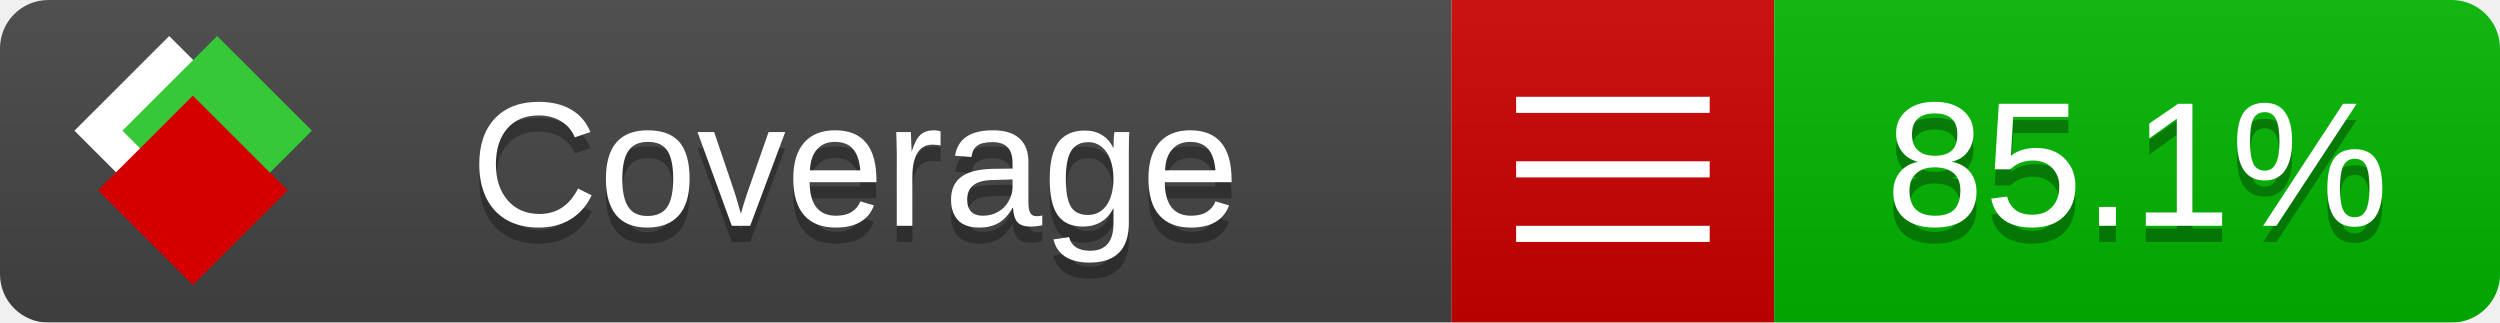
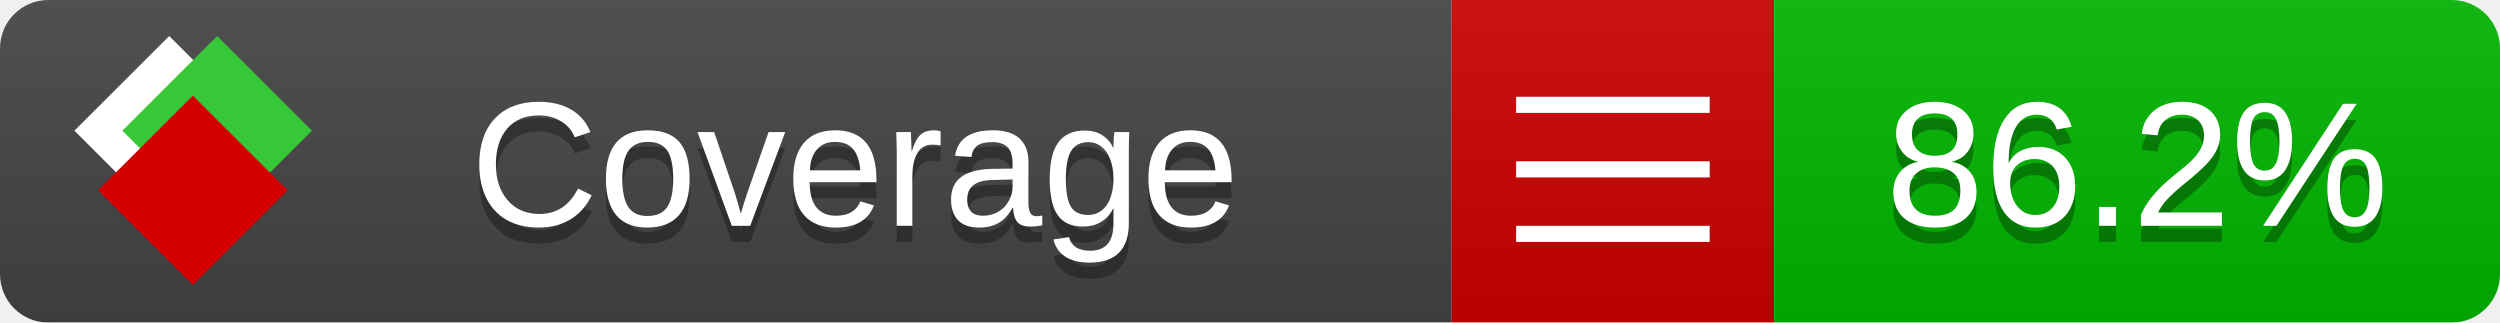
<svg xmlns="http://www.w3.org/2000/svg" xmlns:xlink="http://www.w3.org/1999/xlink" width="155" height="20">
  <style type="text/css">
          
            @keyframes fade1 {
                0% { visibility: visible; opacity: 1; }
               27% { visibility: visible; opacity: 1; }
               33% { visibility: hidden; opacity: 0; }
               60% { visibility: hidden; opacity: 0; }
               66% { visibility: hidden; opacity: 0; }
               93% { visibility: hidden; opacity: 0; }
              100% { visibility: visible; opacity: 1; }
            }
            @keyframes fade2 {
                0% { visibility: hidden; opacity: 0; }
               27% { visibility: hidden; opacity: 0; }
               33% { visibility: visible; opacity: 1; }
               60% { visibility: visible; opacity: 1; }
               66% { visibility: hidden; opacity: 0; }
               93% { visibility: hidden; opacity: 0; }
              100% { visibility: hidden; opacity: 0; }
            }
            @keyframes fade3 {
                0% { visibility: hidden; opacity: 0; }
               27% { visibility: hidden; opacity: 0; }
               33% { visibility: hidden; opacity: 0; }
               60% { visibility: hidden; opacity: 0; }
               66% { visibility: visible; opacity: 1; }
               93% { visibility: visible; opacity: 1; }
              100% { visibility: hidden; opacity: 0; }
            }
            .linecoverage {
                animation-duration: 15s;
                animation-name: fade1;
                animation-iteration-count: infinite;
            }
            .branchcoverage {
                animation-duration: 15s;
                animation-name: fade2;
                animation-iteration-count: infinite;
            }
            .methodcoverage {
                animation-duration: 15s;
                animation-name: fade3;
                animation-iteration-count: infinite;
            }
          
    </style>
  <defs>
    <linearGradient id="gradient" x2="0" y2="100%">
      <stop offset="0" stop-color="#bbb" stop-opacity=".1" />
      <stop offset="1" stop-opacity=".1" />
    </linearGradient>
    <linearGradient id="c">
      <stop offset="0" stop-color="#d40000" />
      <stop offset="1" stop-color="#ff2a2a" />
    </linearGradient>
    <linearGradient id="a">
      <stop offset="0" stop-color="#e0e0de" />
      <stop offset="1" stop-color="#fff" />
    </linearGradient>
    <linearGradient id="b">
      <stop offset="0" stop-color="#37c837" />
      <stop offset="1" stop-color="#217821" />
    </linearGradient>
    <linearGradient xlink:href="#a" id="e" x1="106.44" x2="69.96" y1="-11.96" y2="-46.84" gradientTransform="matrix(-.8426 -.00045 -.00045 -.8426 -94.27 -75.82)" gradientUnits="userSpaceOnUse" />
    <linearGradient xlink:href="#b" id="f" x1="56.19" x2="77.97" y1="-23.45" y2="10.62" gradientTransform="matrix(.8426 .00045 .00045 .8426 94.27 75.82)" gradientUnits="userSpaceOnUse" />
    <linearGradient xlink:href="#c" id="g" x1="79.98" x2="132.9" y1="10.79" y2="10.79" gradientTransform="matrix(.8426 .00045 .00045 .8426 94.27 75.82)" gradientUnits="userSpaceOnUse" />
    <mask id="mask">
      <rect width="155" height="20" rx="3" fill="#fff" />
    </mask>
    <g id="icon" transform="matrix(.04486 0 0 .04481 -.48 -.63)">
      <rect width="52.92" height="52.92" x="-109.72" y="-27.13" fill="url(#e)" transform="rotate(-135)" />
      <rect width="52.92" height="52.92" x="70.19" y="-39.18" fill="url(#f)" transform="rotate(45)" />
      <rect width="52.92" height="52.92" x="80.05" y="-15.74" fill="url(#g)" transform="rotate(45)" />
    </g>
  </defs>
  <g mask="url(#mask)">
    <rect x="0" y="0" width="90" height="20" fill="#444" />
    <rect x="90" y="0" width="20" height="20" fill="#c00" />
    <rect x="110" y="0" width="45" height="20" fill="#00B600" />
    <rect x="0" y="0" width="155" height="20" fill="url(#gradient)" />
  </g>
  <g>
    <path class="" stroke="#fff" d="M94 6.5 h12 M94 10.5 h12 M94 14.5 h12" />
  </g>
  <g fill="#fff" text-anchor="middle" font-family="Verdana,Arial,Geneva,sans-serif" font-size="11">
    <a xlink:href="https://github.com/danielpalme/ReportGenerator" target="_top">
      <use xlink:href="#icon" transform="translate(3,1) scale(3.5)" />
    </a>
    <text x="53" y="15" fill="#010101" fill-opacity=".3">Coverage</text>
    <text x="53" y="14" fill="#fff">Coverage</text>
-     <text class="" x="132.5" y="15" fill="#010101" fill-opacity=".3">85.1%</text>
-     <text class="" x="132.5" y="14">85.1%</text>
+     <text class="" x="132.5" y="15" fill="#010101" fill-opacity=".3">86.2%</text>
+     <text class="" x="132.5" y="14">86.2%</text>
  </g>
  <g>
    <rect class="" x="90" y="0" width="65" height="20" fill-opacity="0" />
  </g>
</svg>
